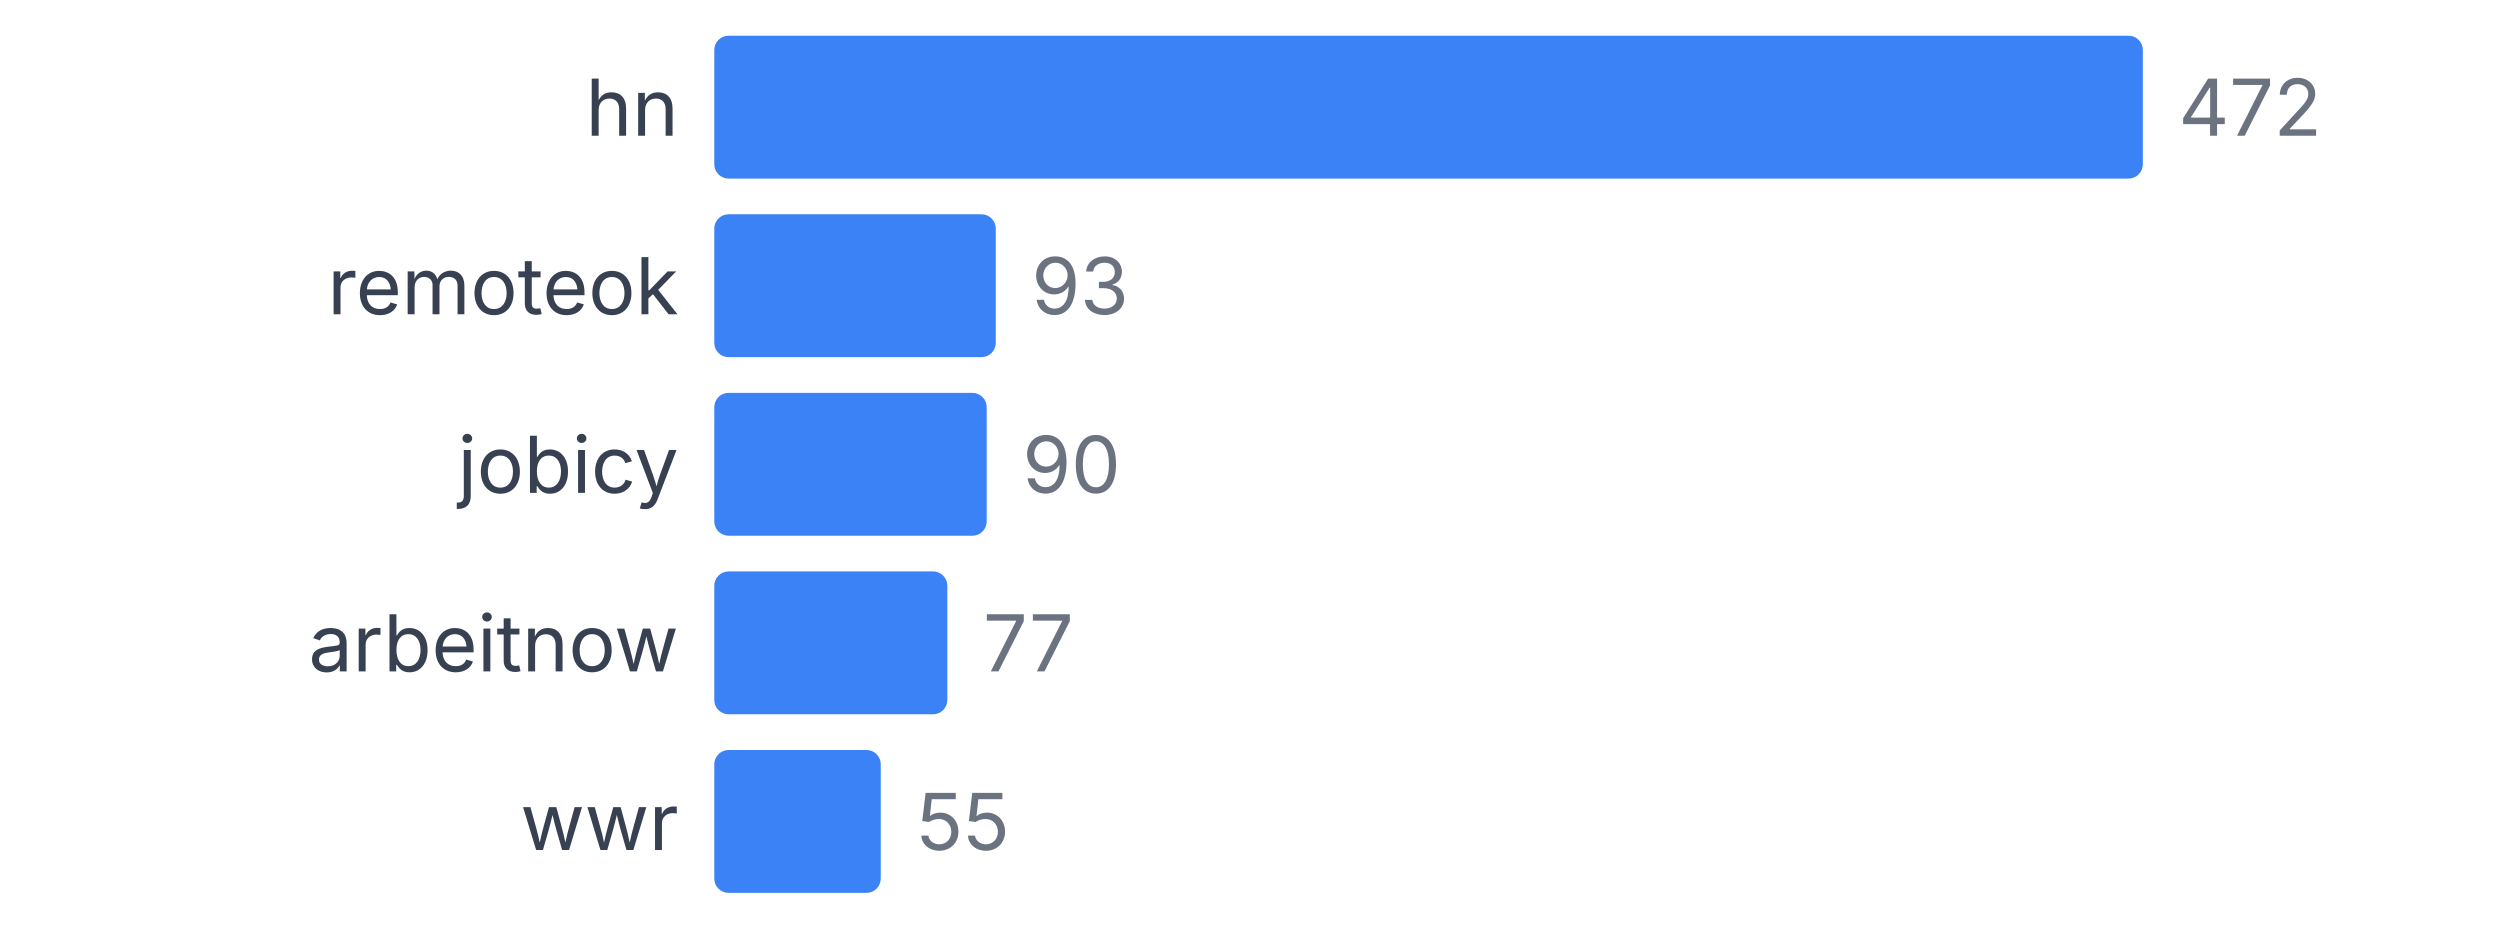
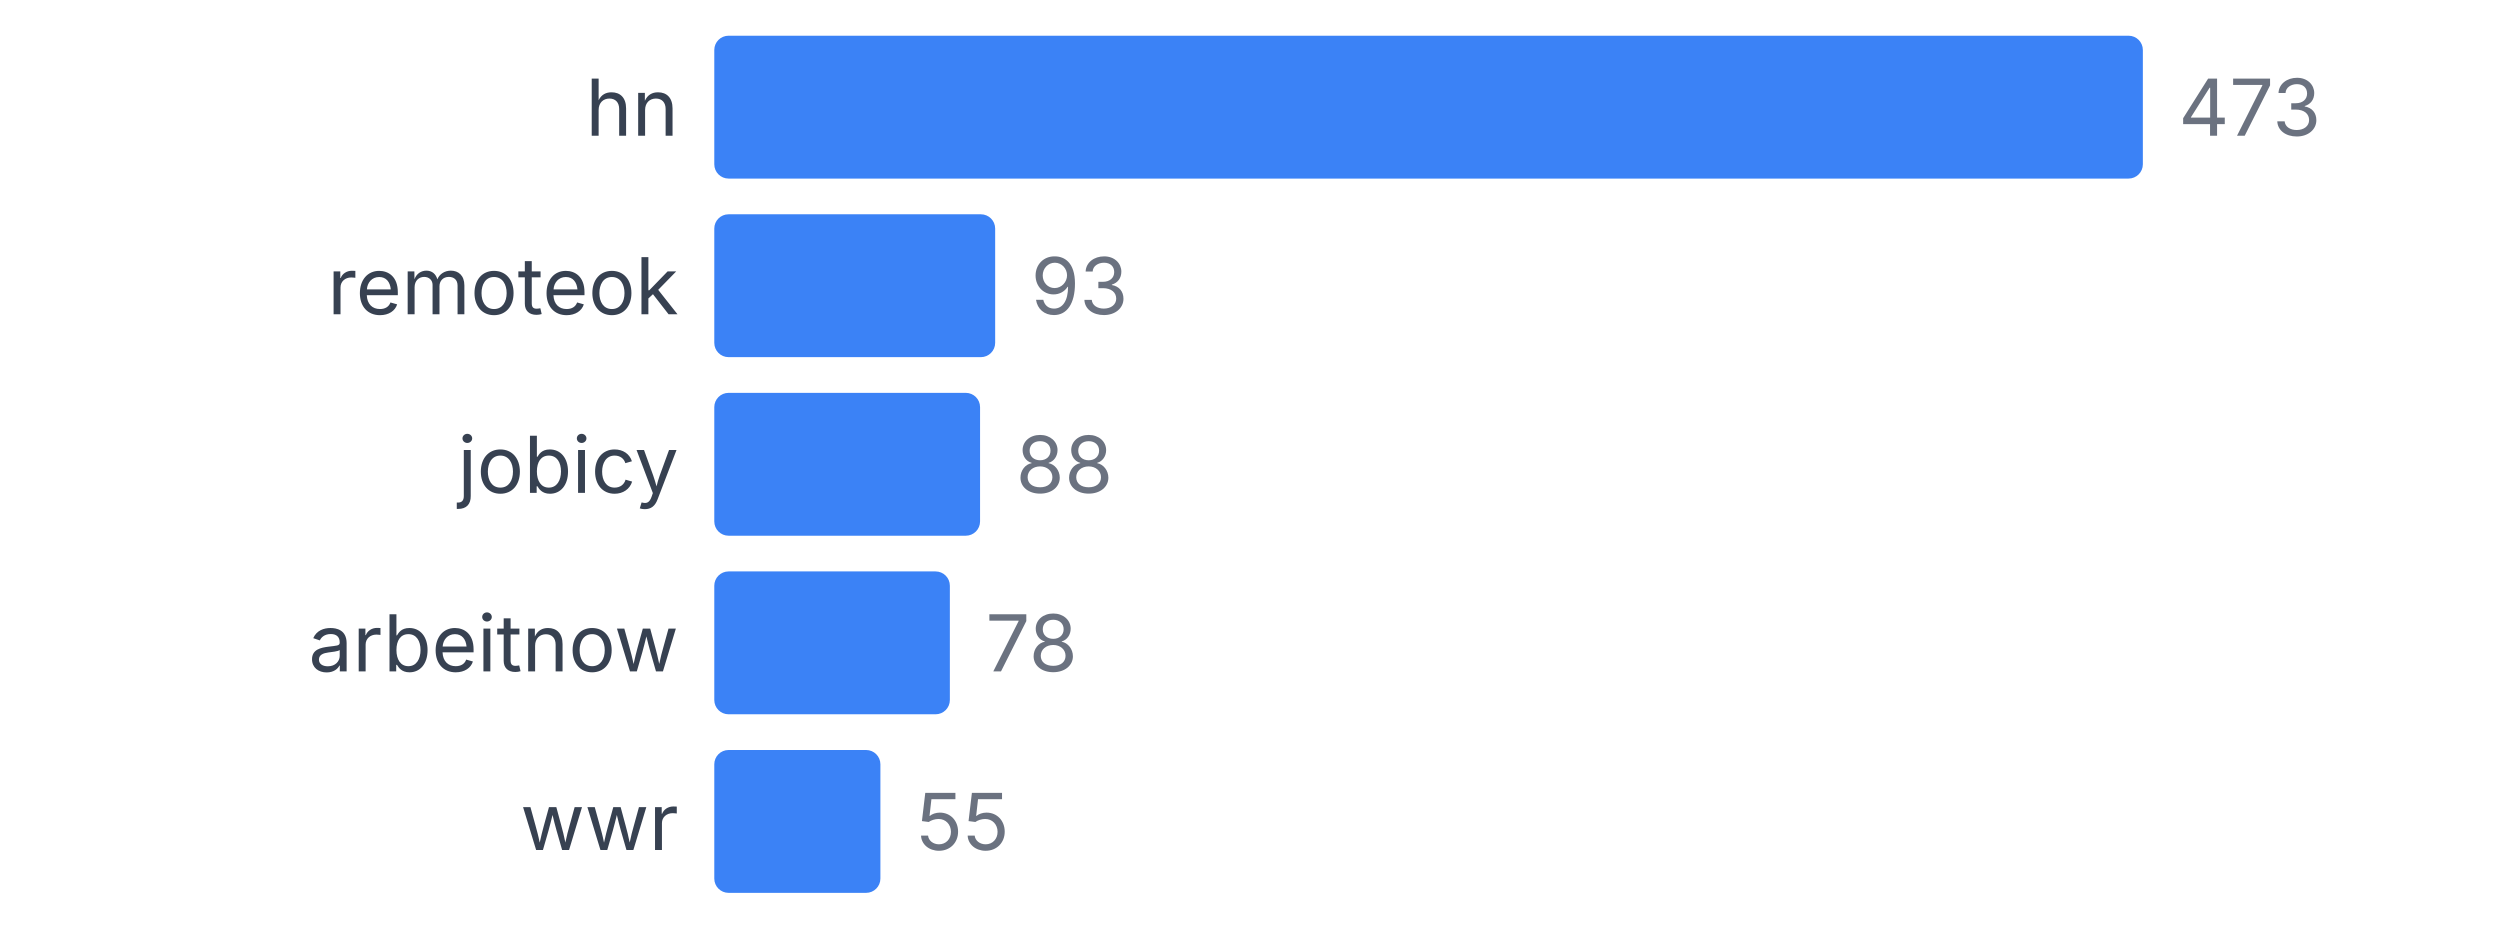
<svg xmlns="http://www.w3.org/2000/svg" width="350" height="130" viewBox="0 0 350 130">
  <style>
    text { font-family: system-ui, -apple-system, sans-serif; }
  </style>
  <text x="95" y="19" text-anchor="end" font-size="11" fill="#374151">hn</text>
  <rect x="100" y="5" width="200" height="20" fill="#3b82f6" rx="2" />
-   <text x="305" y="19" font-size="11" fill="#6b7280">472</text>
+   <text x="305" y="19" font-size="11" fill="#6b7280">473</text>
  <text x="95" y="44" text-anchor="end" font-size="11" fill="#374151">remoteok</text>
-   <rect x="100" y="30" width="39.407" height="20" fill="#3b82f6" rx="2" />
-   <text x="144.407" y="44" font-size="11" fill="#6b7280">93</text>
+   <rect x="100" y="30" width="39.323" height="20" fill="#3b82f6" rx="2" />
+   <text x="144.323" y="44" font-size="11" fill="#6b7280">93</text>
  <text x="95" y="69" text-anchor="end" font-size="11" fill="#374151">jobicy</text>
-   <rect x="100" y="55" width="38.136" height="20" fill="#3b82f6" rx="2" />
-   <text x="143.136" y="69" font-size="11" fill="#6b7280">90</text>
+   <rect x="100" y="55" width="37.209" height="20" fill="#3b82f6" rx="2" />
+   <text x="142.209" y="69" font-size="11" fill="#6b7280">88</text>
  <text x="95" y="94" text-anchor="end" font-size="11" fill="#374151">arbeitnow</text>
-   <rect x="100" y="80" width="32.627" height="20" fill="#3b82f6" rx="2" />
-   <text x="137.627" y="94" font-size="11" fill="#6b7280">77</text>
+   <rect x="100" y="80" width="32.981" height="20" fill="#3b82f6" rx="2" />
+   <text x="137.981" y="94" font-size="11" fill="#6b7280">78</text>
  <text x="95" y="119" text-anchor="end" font-size="11" fill="#374151">wwr</text>
-   <rect x="100" y="105" width="23.305" height="20" fill="#3b82f6" rx="2" />
-   <text x="128.305" y="119" font-size="11" fill="#6b7280">55</text>
+   <rect x="100" y="105" width="23.256" height="20" fill="#3b82f6" rx="2" />
+   <text x="128.256" y="119" font-size="11" fill="#6b7280">55</text>
</svg>
